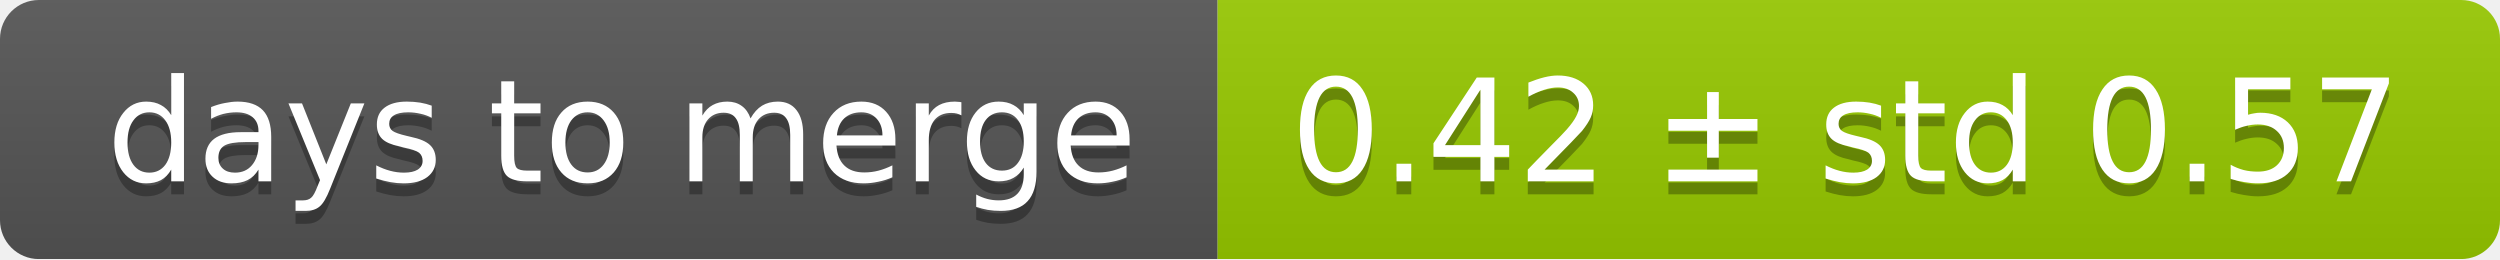
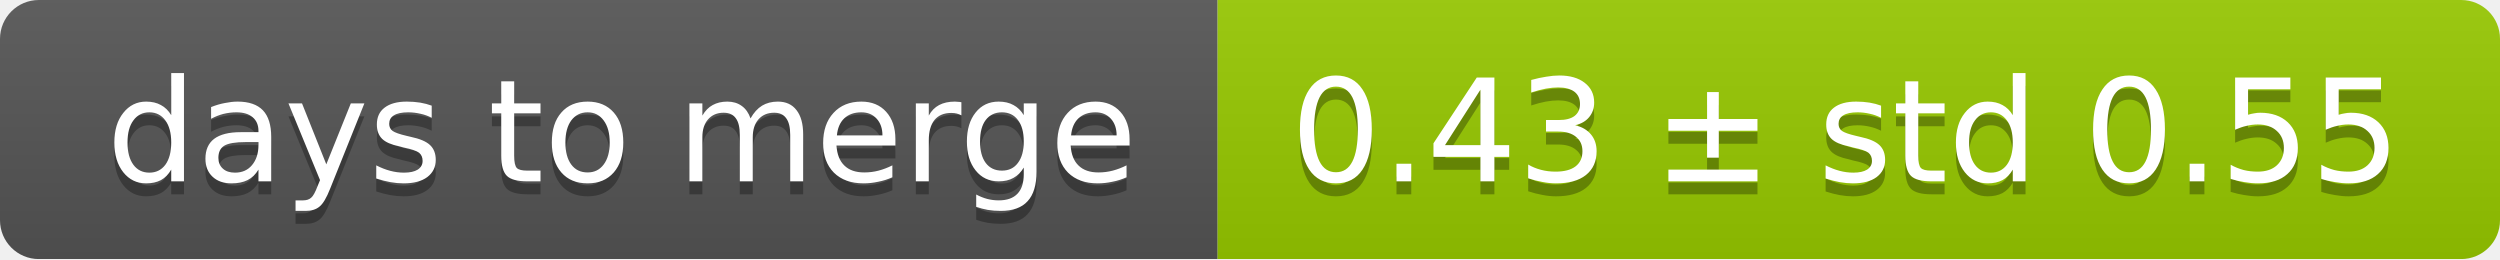
<svg xmlns="http://www.w3.org/2000/svg" width="193" height="20">
  <linearGradient id="smooth" x2="0" y2="100%">
    <stop offset="0" stop-color="#bbb" stop-opacity=".1" />
    <stop offset="1" stop-opacity=".1" />
  </linearGradient>
  <mask id="round">
    <rect width="193" height="20" rx="3" fill="#fff" />
  </mask>
  <g mask="url(#round)">
    <rect width="94" height="20" fill="#555" />
    <rect x="94" width="99" height="20" fill="#97ca00" />
    <rect width="193" height="20" fill="url(#smooth)" />
  </g>
  <g fill="#fff" text-anchor="middle" font-family="DejaVu Sans,Verdana,Geneva,sans-serif" font-size="11">
    <text x="48" y="15" fill="#010101" fill-opacity=".3">days to merge</text>
    <text x="48" y="14">days to merge</text>
-     <text x="142.5" y="15" fill="#010101" fill-opacity=".3">0.42 ± std 0.57</text>
-     <text x="142.5" y="14">0.42 ± std 0.57</text>
+     <text x="142.5" y="15" fill="#010101" fill-opacity=".3">0.43 ± std 0.55</text>
+     <text x="142.5" y="14">0.43 ± std 0.55</text>
  </g>
</svg>
